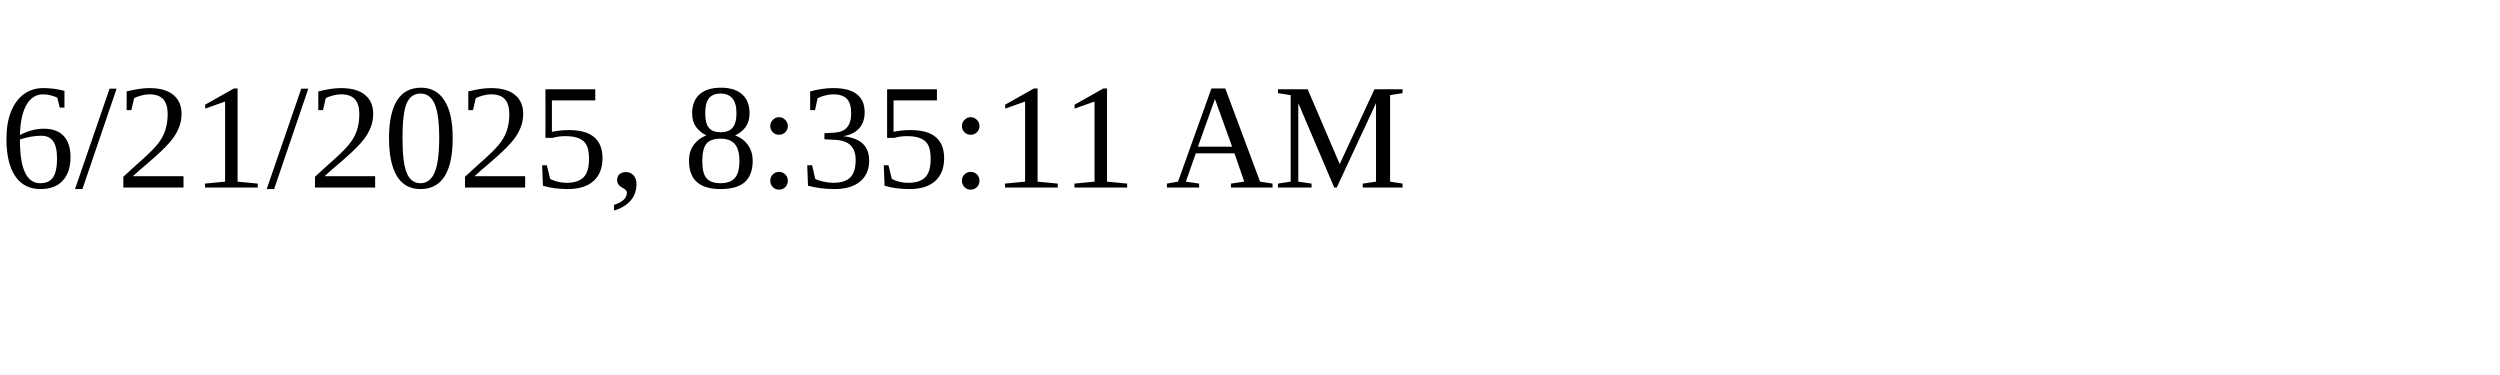
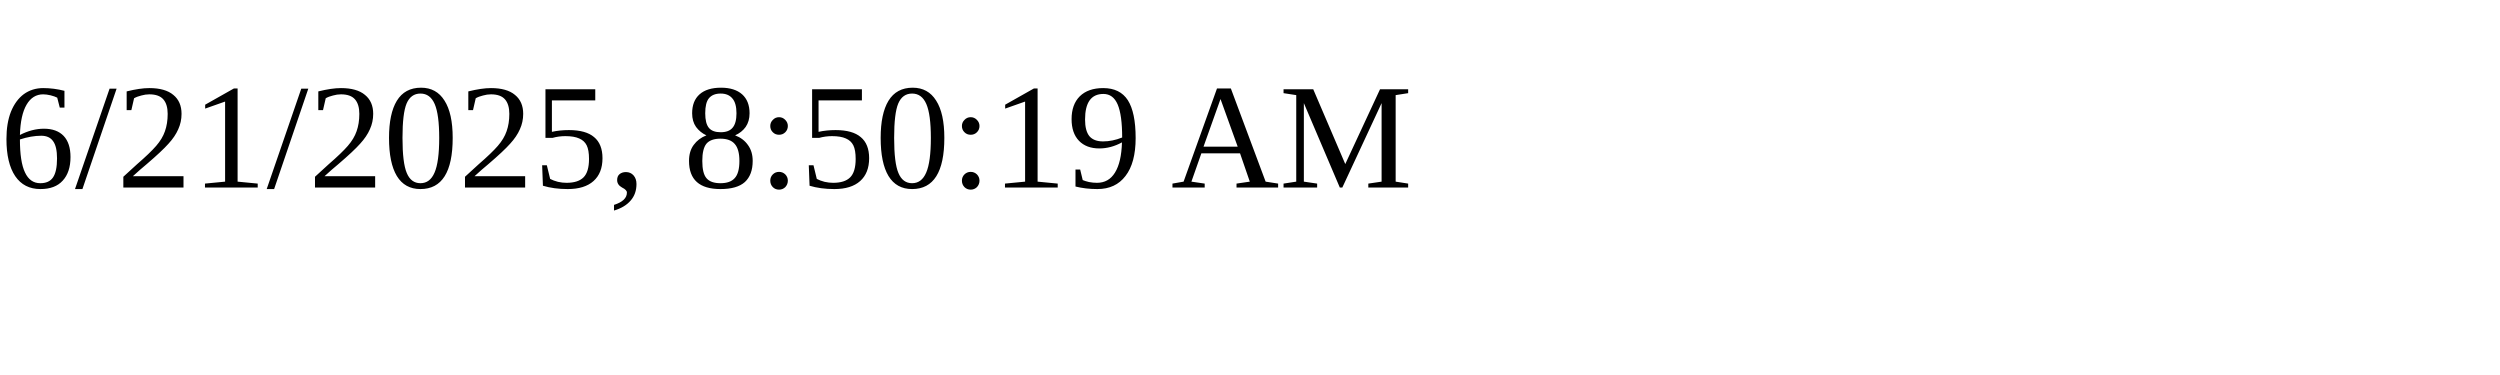
<svg xmlns="http://www.w3.org/2000/svg" height="30" width="200">
-   <text x="0" y="15">6/21/2025, 8:35:11 AM</text>
+   <text x="0" y="15">6/21/2025, 8:50:19 AM</text>
</svg>
